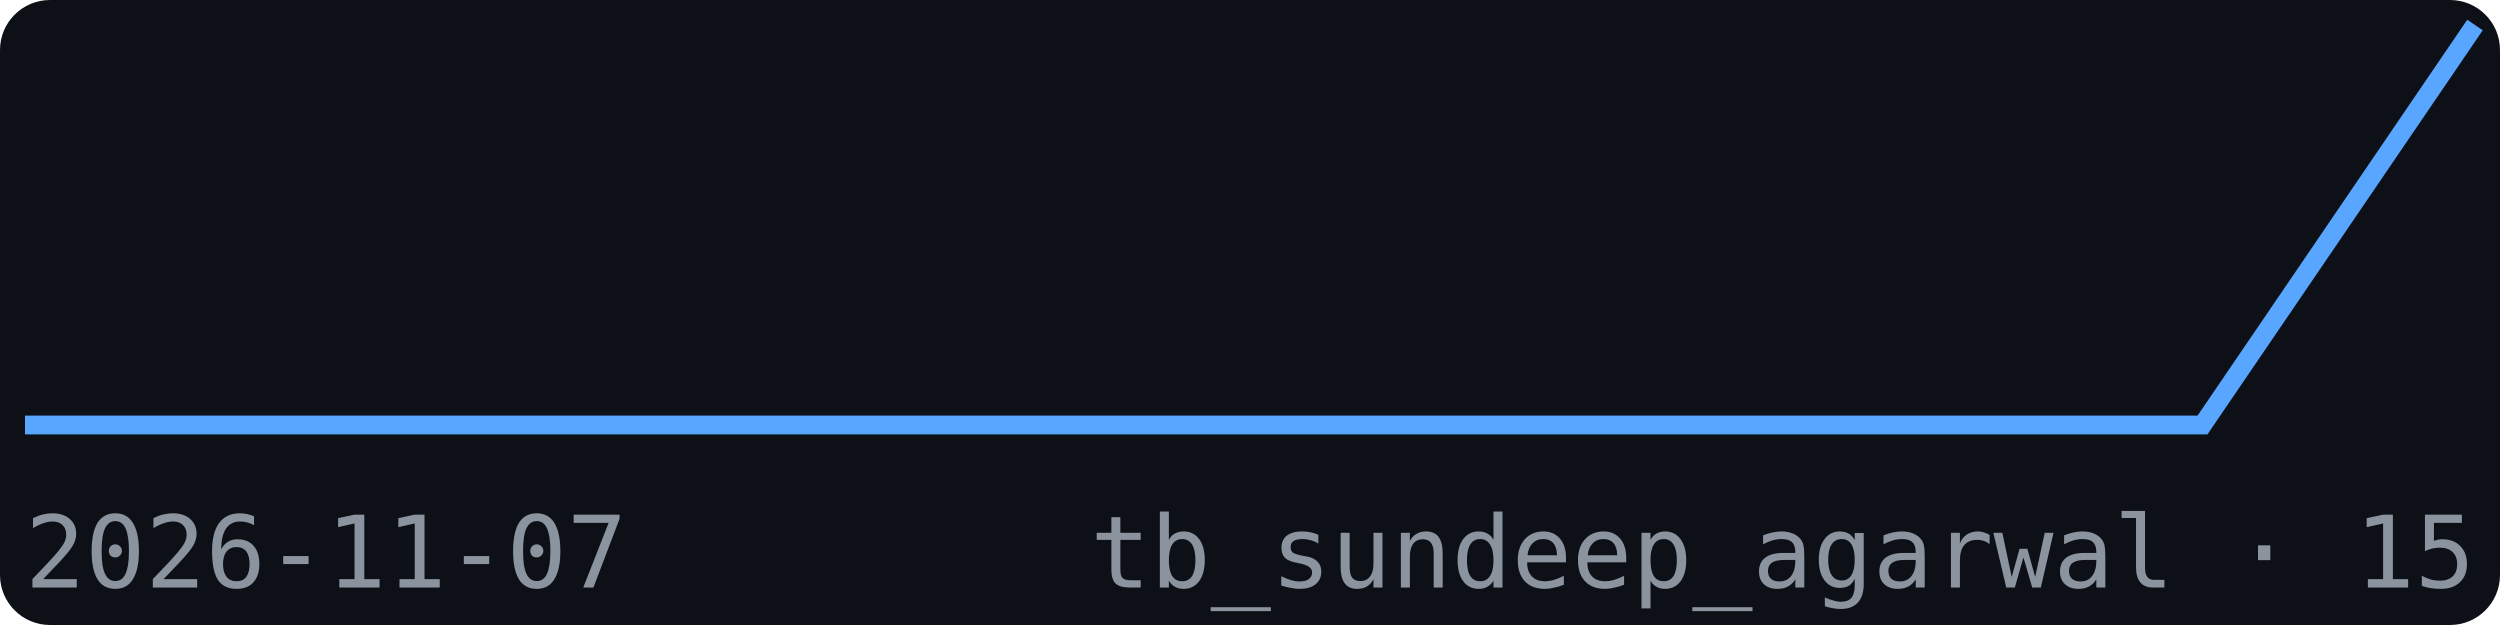
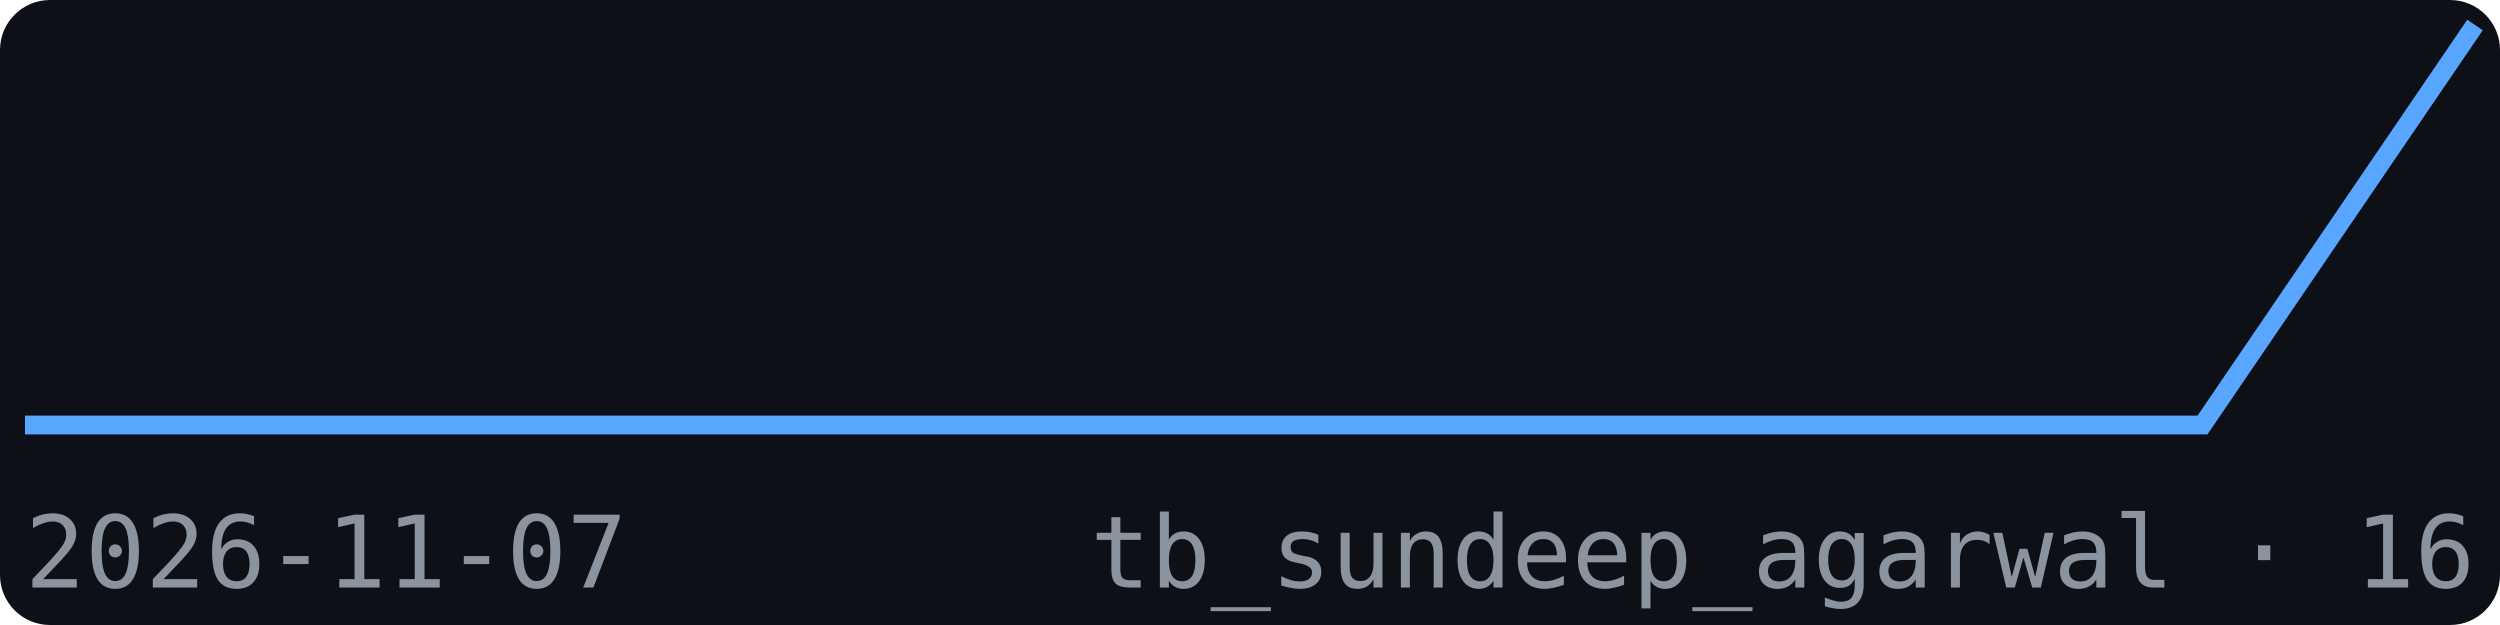
<svg xmlns="http://www.w3.org/2000/svg" width="200" height="50" viewBox="0 0 200 50" font-family="monospace">
  <rect width="200" height="50" fill="#0d1117" rx="4" />
  <polyline points="2.0,34.0 23.8,34.0 45.6,34.0 67.3,34.0 89.1,34.0 110.9,34.0 132.7,34.0 154.4,34.0 176.2,34.0 198.0,2.0" fill="none" stroke="#58a6ff" stroke-width="1.5" />
  <text x="2" y="47" font-size="8" fill="#8b949e">2026-11-07</text>
-   <text x="198" y="47" font-size="8" fill="#8b949e" text-anchor="end">tb_sundeep_agarwal · 15</text>
+   <text x="198" y="47" font-size="8" fill="#8b949e" text-anchor="end">tb_sundeep_agarwal · 16</text>
</svg>
